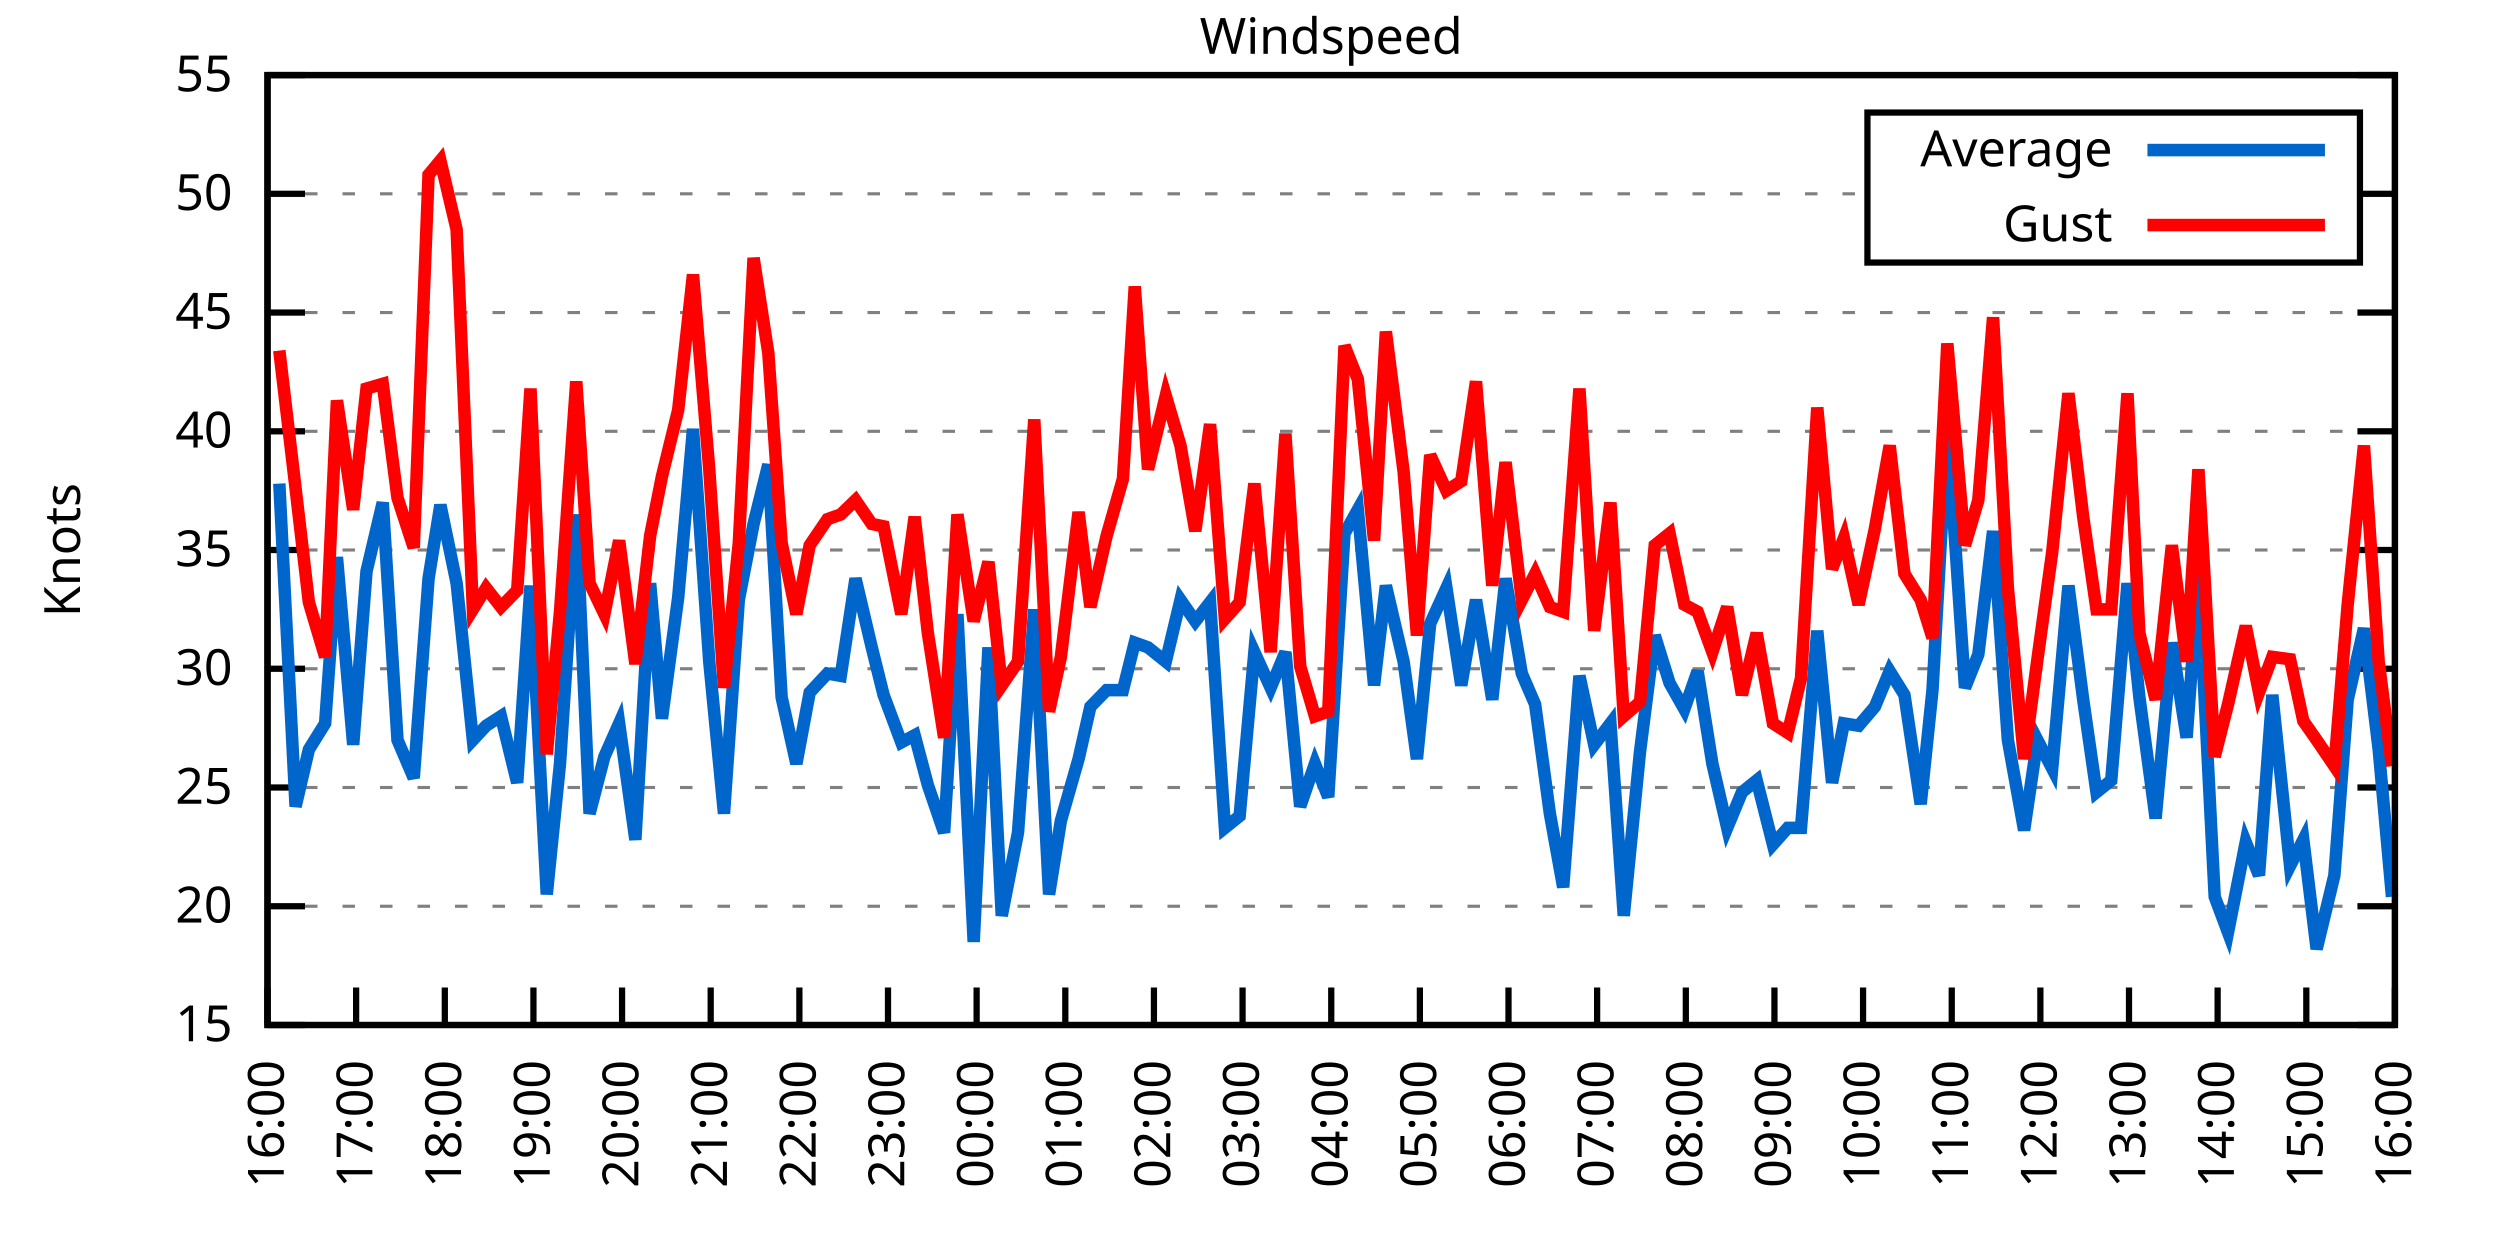
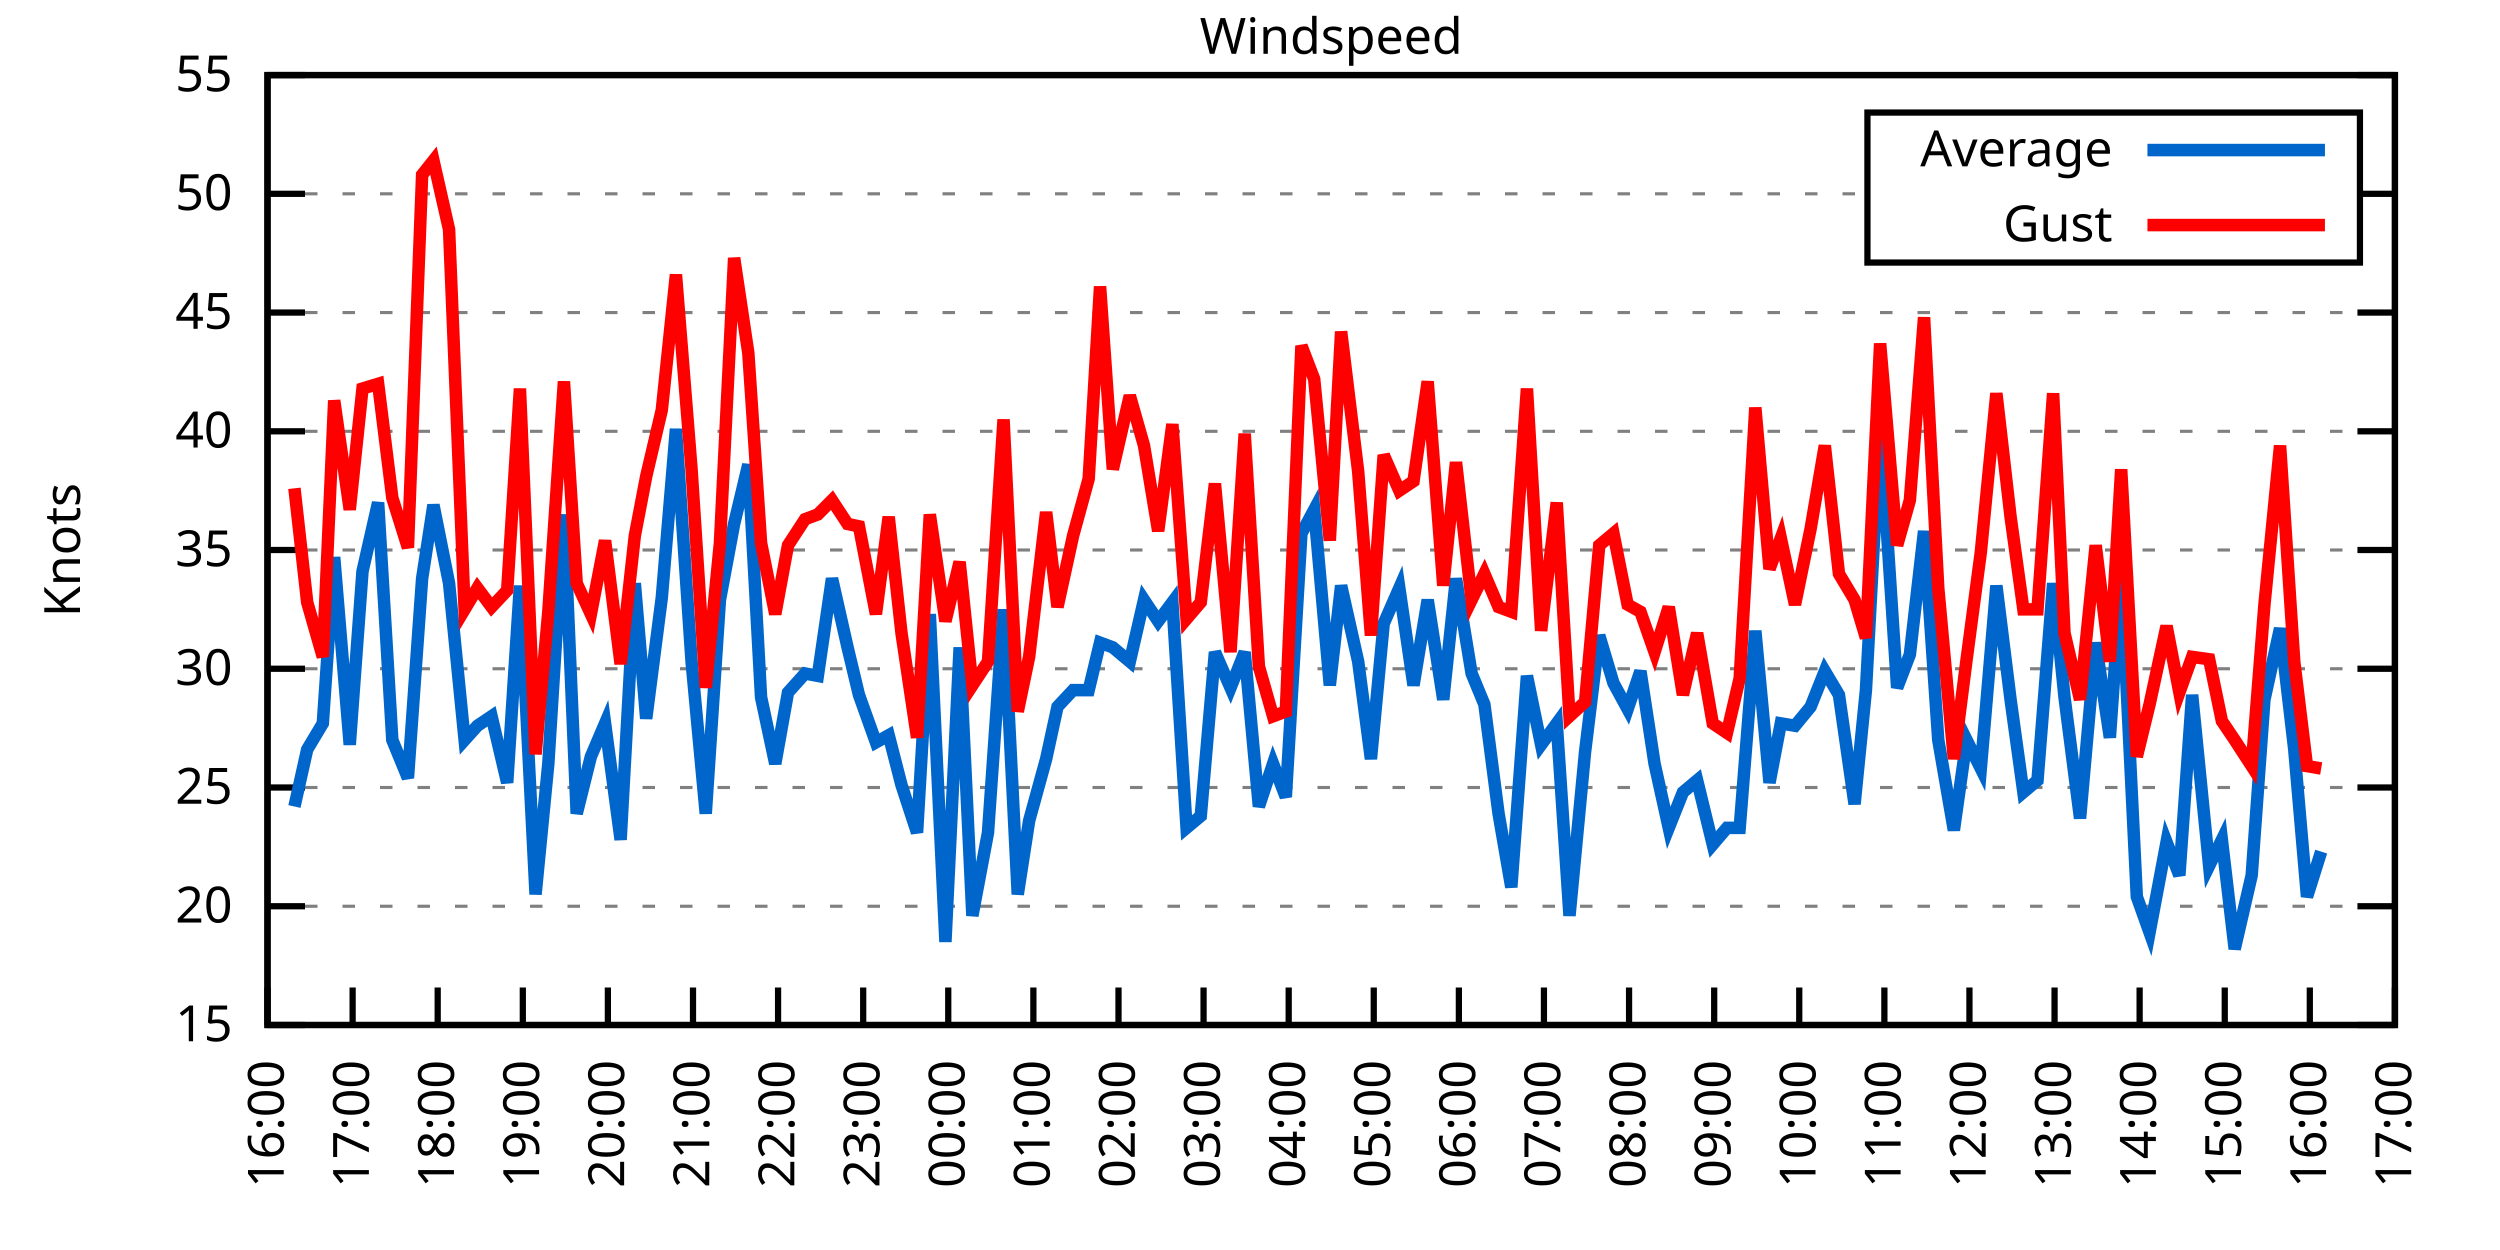
<svg xmlns="http://www.w3.org/2000/svg" xmlns:xlink="http://www.w3.org/1999/xlink" width="400" height="200" viewBox="0 0 400 200">
  <g id="gnuplot_canvas">
    <rect x="0" y="0" width="400" height="200" fill="none" />
    <defs>
      <circle id="gpDot" r="0.5" stroke-width="0.5" stroke="currentColor" />
      <path id="gpPt0" stroke-width="0.333" stroke="currentColor" d="M-1,0 h2 M0,-1 v2" />
      <path id="gpPt1" stroke-width="0.333" stroke="currentColor" d="M-1,-1 L1,1 M1,-1 L-1,1" />
      <path id="gpPt2" stroke-width="0.333" stroke="currentColor" d="M-1,0 L1,0 M0,-1 L0,1 M-1,-1 L1,1 M-1,1 L1,-1" />
      <rect id="gpPt3" stroke-width="0.333" stroke="currentColor" x="-1" y="-1" width="2" height="2" />
      <rect id="gpPt4" stroke-width="0.333" stroke="currentColor" fill="currentColor" x="-1" y="-1" width="2" height="2" />
      <circle id="gpPt5" stroke-width="0.333" stroke="currentColor" cx="0" cy="0" r="1" />
      <use xlink:href="#gpPt5" id="gpPt6" fill="currentColor" stroke="none" />
      <path id="gpPt7" stroke-width="0.333" stroke="currentColor" d="M0,-1.33 L-1.33,0.67 L1.33,0.67 z" />
      <use xlink:href="#gpPt7" id="gpPt8" fill="currentColor" stroke="none" />
      <use xlink:href="#gpPt7" id="gpPt9" stroke="currentColor" transform="rotate(180)" />
      <use xlink:href="#gpPt9" id="gpPt10" fill="currentColor" stroke="none" />
      <use xlink:href="#gpPt3" id="gpPt11" stroke="currentColor" transform="rotate(45)" />
      <use xlink:href="#gpPt11" id="gpPt12" fill="currentColor" stroke="none" />
      <path id="gpPt13" stroke-width="0.333" stroke="currentColor" d="M0,1.330 L1.265,0.411 L0.782,-1.067 L-0.782,-1.076 L-1.265,0.411 z" />
      <use xlink:href="#gpPt13" id="gpPt14" fill="currentColor" stroke="none" />
      <filter id="textbox" filterUnits="objectBoundingBox" x="0" y="0" height="1" width="1">
        <feFlood flood-color="white" flood-opacity="1" result="bgnd" />
        <feComposite in="SourceGraphic" in2="bgnd" operator="atop" />
      </filter>
      <filter id="greybox" filterUnits="objectBoundingBox" x="0" y="0" height="1" width="1">
        <feFlood flood-color="lightgrey" flood-opacity="1" result="grey" />
        <feComposite in="SourceGraphic" in2="grey" operator="atop" />
      </filter>
    </defs>
    <g fill="none" color="white" stroke="currentColor" stroke-width="1.00" stroke-linecap="butt" stroke-linejoin="miter">
</g>
    <g fill="none" color="black" stroke="currentColor" stroke-width="1.00" stroke-linecap="butt" stroke-linejoin="miter">
      <g stroke="none" shape-rendering="crispEdges">
        <polygon fill="rgb(255, 255, 255)" points="42.80,164.00 383.18,164.00 383.18,12.02 42.80,12.02 " />
      </g>
    </g>
    <g fill="none" color="black" stroke="currentColor" stroke-width="1.00" stroke-linecap="butt" stroke-linejoin="miter">
</g>
    <g fill="none" color="black" stroke="black" stroke-width="0.50" stroke-linecap="butt" stroke-linejoin="miter">
</g>
    <g fill="none" color="gray" stroke="currentColor" stroke-width="0.50" stroke-linecap="butt" stroke-linejoin="miter">
      <path stroke="gray" stroke-dasharray="2,4" class="gridline" d="M42.80,164.00 L383.19,164.00  " />
    </g>
    <g fill="none" color="gray" stroke="gray" stroke-width="1.00" stroke-linecap="butt" stroke-linejoin="miter">
</g>
    <g fill="none" color="black" stroke="currentColor" stroke-width="1.00" stroke-linecap="butt" stroke-linejoin="miter">
      <path stroke="black" d="M42.80,164.00 L48.80,164.00 M383.19,164.00 L377.19,164.00  " />
      <g transform="translate(37.20,166.60)" stroke="none" fill="black" font-family="Sans" font-size="8.00" text-anchor="end">
        <text>
          <tspan font-family="Sans"> 15</tspan>
        </text>
      </g>
    </g>
    <g fill="none" color="black" stroke="currentColor" stroke-width="1.00" stroke-linecap="butt" stroke-linejoin="miter">
</g>
    <g fill="none" color="black" stroke="black" stroke-width="0.50" stroke-linecap="butt" stroke-linejoin="miter">
</g>
    <g fill="none" color="gray" stroke="currentColor" stroke-width="0.50" stroke-linecap="butt" stroke-linejoin="miter">
      <path stroke="gray" stroke-dasharray="2,4" class="gridline" d="M42.80,145.00 L383.19,145.00  " />
    </g>
    <g fill="none" color="gray" stroke="gray" stroke-width="1.00" stroke-linecap="butt" stroke-linejoin="miter">
</g>
    <g fill="none" color="black" stroke="currentColor" stroke-width="1.00" stroke-linecap="butt" stroke-linejoin="miter">
      <path stroke="black" d="M42.80,145.00 L48.80,145.00 M383.19,145.00 L377.19,145.00  " />
      <g transform="translate(37.20,147.60)" stroke="none" fill="black" font-family="Sans" font-size="8.00" text-anchor="end">
        <text>
          <tspan font-family="Sans"> 20</tspan>
        </text>
      </g>
    </g>
    <g fill="none" color="black" stroke="currentColor" stroke-width="1.00" stroke-linecap="butt" stroke-linejoin="miter">
</g>
    <g fill="none" color="black" stroke="black" stroke-width="0.50" stroke-linecap="butt" stroke-linejoin="miter">
</g>
    <g fill="none" color="gray" stroke="currentColor" stroke-width="0.50" stroke-linecap="butt" stroke-linejoin="miter">
      <path stroke="gray" stroke-dasharray="2,4" class="gridline" d="M42.80,126.00 L383.19,126.00  " />
    </g>
    <g fill="none" color="gray" stroke="gray" stroke-width="1.00" stroke-linecap="butt" stroke-linejoin="miter">
</g>
    <g fill="none" color="black" stroke="currentColor" stroke-width="1.00" stroke-linecap="butt" stroke-linejoin="miter">
      <path stroke="black" d="M42.80,126.00 L48.80,126.00 M383.19,126.00 L377.19,126.00  " />
      <g transform="translate(37.20,128.60)" stroke="none" fill="black" font-family="Sans" font-size="8.00" text-anchor="end">
        <text>
          <tspan font-family="Sans"> 25</tspan>
        </text>
      </g>
    </g>
    <g fill="none" color="black" stroke="currentColor" stroke-width="1.00" stroke-linecap="butt" stroke-linejoin="miter">
</g>
    <g fill="none" color="black" stroke="black" stroke-width="0.50" stroke-linecap="butt" stroke-linejoin="miter">
</g>
    <g fill="none" color="gray" stroke="currentColor" stroke-width="0.50" stroke-linecap="butt" stroke-linejoin="miter">
      <path stroke="gray" stroke-dasharray="2,4" class="gridline" d="M42.80,107.00 L383.19,107.00  " />
    </g>
    <g fill="none" color="gray" stroke="gray" stroke-width="1.00" stroke-linecap="butt" stroke-linejoin="miter">
</g>
    <g fill="none" color="black" stroke="currentColor" stroke-width="1.00" stroke-linecap="butt" stroke-linejoin="miter">
      <path stroke="black" d="M42.80,107.00 L48.80,107.00 M383.19,107.00 L377.19,107.00  " />
      <g transform="translate(37.20,109.60)" stroke="none" fill="black" font-family="Sans" font-size="8.00" text-anchor="end">
        <text>
          <tspan font-family="Sans"> 30</tspan>
        </text>
      </g>
    </g>
    <g fill="none" color="black" stroke="currentColor" stroke-width="1.00" stroke-linecap="butt" stroke-linejoin="miter">
</g>
    <g fill="none" color="black" stroke="black" stroke-width="0.50" stroke-linecap="butt" stroke-linejoin="miter">
</g>
    <g fill="none" color="gray" stroke="currentColor" stroke-width="0.50" stroke-linecap="butt" stroke-linejoin="miter">
      <path stroke="gray" stroke-dasharray="2,4" class="gridline" d="M42.80,88.00 L383.19,88.00  " />
    </g>
    <g fill="none" color="gray" stroke="gray" stroke-width="1.00" stroke-linecap="butt" stroke-linejoin="miter">
</g>
    <g fill="none" color="black" stroke="currentColor" stroke-width="1.00" stroke-linecap="butt" stroke-linejoin="miter">
      <path stroke="black" d="M42.80,88.00 L48.80,88.00 M383.19,88.00 L377.19,88.00  " />
      <g transform="translate(37.20,90.60)" stroke="none" fill="black" font-family="Sans" font-size="8.00" text-anchor="end">
        <text>
          <tspan font-family="Sans"> 35</tspan>
        </text>
      </g>
    </g>
    <g fill="none" color="black" stroke="currentColor" stroke-width="1.00" stroke-linecap="butt" stroke-linejoin="miter">
</g>
    <g fill="none" color="black" stroke="black" stroke-width="0.50" stroke-linecap="butt" stroke-linejoin="miter">
</g>
    <g fill="none" color="gray" stroke="currentColor" stroke-width="0.50" stroke-linecap="butt" stroke-linejoin="miter">
      <path stroke="gray" stroke-dasharray="2,4" class="gridline" d="M42.80,69.01 L383.19,69.01  " />
    </g>
    <g fill="none" color="gray" stroke="gray" stroke-width="1.00" stroke-linecap="butt" stroke-linejoin="miter">
</g>
    <g fill="none" color="black" stroke="currentColor" stroke-width="1.00" stroke-linecap="butt" stroke-linejoin="miter">
      <path stroke="black" d="M42.80,69.01 L48.80,69.01 M383.19,69.01 L377.19,69.01  " />
      <g transform="translate(37.20,71.61)" stroke="none" fill="black" font-family="Sans" font-size="8.00" text-anchor="end">
        <text>
          <tspan font-family="Sans"> 40</tspan>
        </text>
      </g>
    </g>
    <g fill="none" color="black" stroke="currentColor" stroke-width="1.00" stroke-linecap="butt" stroke-linejoin="miter">
</g>
    <g fill="none" color="black" stroke="black" stroke-width="0.50" stroke-linecap="butt" stroke-linejoin="miter">
</g>
    <g fill="none" color="gray" stroke="currentColor" stroke-width="0.50" stroke-linecap="butt" stroke-linejoin="miter">
      <path stroke="gray" stroke-dasharray="2,4" class="gridline" d="M42.80,50.01 L383.19,50.01  " />
    </g>
    <g fill="none" color="gray" stroke="gray" stroke-width="1.00" stroke-linecap="butt" stroke-linejoin="miter">
</g>
    <g fill="none" color="black" stroke="currentColor" stroke-width="1.00" stroke-linecap="butt" stroke-linejoin="miter">
      <path stroke="black" d="M42.80,50.01 L48.80,50.01 M383.19,50.01 L377.19,50.01  " />
      <g transform="translate(37.20,52.61)" stroke="none" fill="black" font-family="Sans" font-size="8.00" text-anchor="end">
        <text>
          <tspan font-family="Sans"> 45</tspan>
        </text>
      </g>
    </g>
    <g fill="none" color="black" stroke="currentColor" stroke-width="1.00" stroke-linecap="butt" stroke-linejoin="miter">
</g>
    <g fill="none" color="black" stroke="black" stroke-width="0.50" stroke-linecap="butt" stroke-linejoin="miter">
</g>
    <g fill="none" color="gray" stroke="currentColor" stroke-width="0.50" stroke-linecap="butt" stroke-linejoin="miter">
      <path stroke="gray" stroke-dasharray="2,4" class="gridline" d="M42.80,31.01 L298.79,31.01 M377.59,31.01 L383.19,31.01  " />
    </g>
    <g fill="none" color="gray" stroke="gray" stroke-width="1.00" stroke-linecap="butt" stroke-linejoin="miter">
</g>
    <g fill="none" color="black" stroke="currentColor" stroke-width="1.00" stroke-linecap="butt" stroke-linejoin="miter">
      <path stroke="black" d="M42.80,31.01 L48.80,31.01 M383.19,31.01 L377.19,31.01  " />
      <g transform="translate(37.20,33.61)" stroke="none" fill="black" font-family="Sans" font-size="8.00" text-anchor="end">
        <text>
          <tspan font-family="Sans"> 50</tspan>
        </text>
      </g>
    </g>
    <g fill="none" color="black" stroke="currentColor" stroke-width="1.00" stroke-linecap="butt" stroke-linejoin="miter">
</g>
    <g fill="none" color="black" stroke="black" stroke-width="0.50" stroke-linecap="butt" stroke-linejoin="miter">
</g>
    <g fill="none" color="gray" stroke="currentColor" stroke-width="0.50" stroke-linecap="butt" stroke-linejoin="miter">
      <path stroke="gray" stroke-dasharray="2,4" class="gridline" d="M42.80,12.01 L383.19,12.01  " />
    </g>
    <g fill="none" color="gray" stroke="gray" stroke-width="1.00" stroke-linecap="butt" stroke-linejoin="miter">
</g>
    <g fill="none" color="black" stroke="currentColor" stroke-width="1.00" stroke-linecap="butt" stroke-linejoin="miter">
      <path stroke="black" d="M42.80,12.01 L48.80,12.01 M383.19,12.01 L377.19,12.01  " />
      <g transform="translate(37.20,14.61)" stroke="none" fill="black" font-family="Sans" font-size="8.00" text-anchor="end">
        <text>
          <tspan font-family="Sans"> 55</tspan>
        </text>
      </g>
    </g>
    <g fill="none" color="black" stroke="currentColor" stroke-width="1.00" stroke-linecap="butt" stroke-linejoin="miter">
      <path stroke="black" d="M42.80,164.00 L42.80,158.00  " />
      <g transform="translate(45.40,169.60) rotate(270.00)" stroke="none" fill="black" font-family="Sans" font-size="8.00" text-anchor="end">
        <text>
          <tspan font-family="Sans">16:00</tspan>
        </text>
      </g>
    </g>
    <g fill="none" color="black" stroke="currentColor" stroke-width="1.00" stroke-linecap="butt" stroke-linejoin="miter">
-       <path stroke="black" d="M56.98,164.00 L56.98,158.00  " />
-       <g transform="translate(59.58,169.60) rotate(270.00)" stroke="none" fill="black" font-family="Sans" font-size="8.00" text-anchor="end">
+       <path stroke="black" d="M56.42,164.00 L56.42,158.00  " />
+       <g transform="translate(59.02,169.60) rotate(270.00)" stroke="none" fill="black" font-family="Sans" font-size="8.00" text-anchor="end">
        <text>
          <tspan font-family="Sans">17:00</tspan>
        </text>
      </g>
    </g>
    <g fill="none" color="black" stroke="currentColor" stroke-width="1.00" stroke-linecap="butt" stroke-linejoin="miter">
-       <path stroke="black" d="M71.17,164.00 L71.17,158.00  " />
-       <g transform="translate(73.77,169.60) rotate(270.00)" stroke="none" fill="black" font-family="Sans" font-size="8.00" text-anchor="end">
+       <path stroke="black" d="M70.03,164.00 L70.03,158.00  " />
+       <g transform="translate(72.63,169.60) rotate(270.00)" stroke="none" fill="black" font-family="Sans" font-size="8.00" text-anchor="end">
        <text>
          <tspan font-family="Sans">18:00</tspan>
        </text>
      </g>
    </g>
    <g fill="none" color="black" stroke="currentColor" stroke-width="1.00" stroke-linecap="butt" stroke-linejoin="miter">
-       <path stroke="black" d="M85.35,164.00 L85.35,158.00  " />
-       <g transform="translate(87.95,169.60) rotate(270.00)" stroke="none" fill="black" font-family="Sans" font-size="8.00" text-anchor="end">
+       <path stroke="black" d="M83.65,164.00 L83.65,158.00  " />
+       <g transform="translate(86.25,169.60) rotate(270.00)" stroke="none" fill="black" font-family="Sans" font-size="8.00" text-anchor="end">
        <text>
          <tspan font-family="Sans">19:00</tspan>
        </text>
      </g>
    </g>
    <g fill="none" color="black" stroke="currentColor" stroke-width="1.00" stroke-linecap="butt" stroke-linejoin="miter">
-       <path stroke="black" d="M99.53,164.00 L99.53,158.00  " />
-       <g transform="translate(102.13,169.60) rotate(270.00)" stroke="none" fill="black" font-family="Sans" font-size="8.00" text-anchor="end">
+       <path stroke="black" d="M97.26,164.00 L97.26,158.00  " />
+       <g transform="translate(99.86,169.60) rotate(270.00)" stroke="none" fill="black" font-family="Sans" font-size="8.00" text-anchor="end">
        <text>
          <tspan font-family="Sans">20:00</tspan>
        </text>
      </g>
    </g>
    <g fill="none" color="black" stroke="currentColor" stroke-width="1.00" stroke-linecap="butt" stroke-linejoin="miter">
-       <path stroke="black" d="M113.71,164.00 L113.71,158.00  " />
-       <g transform="translate(116.31,169.60) rotate(270.00)" stroke="none" fill="black" font-family="Sans" font-size="8.00" text-anchor="end">
+       <path stroke="black" d="M110.88,164.00 L110.88,158.00  " />
+       <g transform="translate(113.48,169.60) rotate(270.00)" stroke="none" fill="black" font-family="Sans" font-size="8.00" text-anchor="end">
        <text>
          <tspan font-family="Sans">21:00</tspan>
        </text>
      </g>
    </g>
    <g fill="none" color="black" stroke="currentColor" stroke-width="1.00" stroke-linecap="butt" stroke-linejoin="miter">
-       <path stroke="black" d="M127.90,164.00 L127.90,158.00  " />
-       <g transform="translate(130.50,169.60) rotate(270.00)" stroke="none" fill="black" font-family="Sans" font-size="8.00" text-anchor="end">
+       <path stroke="black" d="M124.49,164.00 L124.49,158.00  " />
+       <g transform="translate(127.09,169.60) rotate(270.00)" stroke="none" fill="black" font-family="Sans" font-size="8.00" text-anchor="end">
        <text>
          <tspan font-family="Sans">22:00</tspan>
        </text>
      </g>
    </g>
    <g fill="none" color="black" stroke="currentColor" stroke-width="1.00" stroke-linecap="butt" stroke-linejoin="miter">
-       <path stroke="black" d="M142.08,164.00 L142.08,158.00  " />
-       <g transform="translate(144.68,169.60) rotate(270.00)" stroke="none" fill="black" font-family="Sans" font-size="8.00" text-anchor="end">
+       <path stroke="black" d="M138.11,164.00 L138.11,158.00  " />
+       <g transform="translate(140.71,169.60) rotate(270.00)" stroke="none" fill="black" font-family="Sans" font-size="8.00" text-anchor="end">
        <text>
          <tspan font-family="Sans">23:00</tspan>
        </text>
      </g>
    </g>
    <g fill="none" color="black" stroke="currentColor" stroke-width="1.00" stroke-linecap="butt" stroke-linejoin="miter">
-       <path stroke="black" d="M156.26,164.00 L156.26,158.00  " />
-       <g transform="translate(158.86,169.60) rotate(270.00)" stroke="none" fill="black" font-family="Sans" font-size="8.00" text-anchor="end">
+       <path stroke="black" d="M151.72,164.00 L151.72,158.00  " />
+       <g transform="translate(154.32,169.60) rotate(270.00)" stroke="none" fill="black" font-family="Sans" font-size="8.00" text-anchor="end">
        <text>
          <tspan font-family="Sans">00:00</tspan>
        </text>
      </g>
    </g>
    <g fill="none" color="black" stroke="currentColor" stroke-width="1.00" stroke-linecap="butt" stroke-linejoin="miter">
-       <path stroke="black" d="M170.45,164.00 L170.45,158.00  " />
-       <g transform="translate(173.05,169.60) rotate(270.00)" stroke="none" fill="black" font-family="Sans" font-size="8.00" text-anchor="end">
+       <path stroke="black" d="M165.34,164.00 L165.34,158.00  " />
+       <g transform="translate(167.94,169.60) rotate(270.00)" stroke="none" fill="black" font-family="Sans" font-size="8.00" text-anchor="end">
        <text>
          <tspan font-family="Sans">01:00</tspan>
        </text>
      </g>
    </g>
    <g fill="none" color="black" stroke="currentColor" stroke-width="1.00" stroke-linecap="butt" stroke-linejoin="miter">
-       <path stroke="black" d="M184.63,164.00 L184.63,158.00  " />
-       <g transform="translate(187.23,169.60) rotate(270.00)" stroke="none" fill="black" font-family="Sans" font-size="8.00" text-anchor="end">
+       <path stroke="black" d="M178.96,164.00 L178.96,158.00  " />
+       <g transform="translate(181.56,169.60) rotate(270.00)" stroke="none" fill="black" font-family="Sans" font-size="8.00" text-anchor="end">
        <text>
          <tspan font-family="Sans">02:00</tspan>
        </text>
      </g>
    </g>
    <g fill="none" color="black" stroke="currentColor" stroke-width="1.00" stroke-linecap="butt" stroke-linejoin="miter">
-       <path stroke="black" d="M198.81,164.00 L198.81,158.00  " />
-       <g transform="translate(201.41,169.60) rotate(270.00)" stroke="none" fill="black" font-family="Sans" font-size="8.00" text-anchor="end">
+       <path stroke="black" d="M192.57,164.00 L192.57,158.00  " />
+       <g transform="translate(195.17,169.60) rotate(270.00)" stroke="none" fill="black" font-family="Sans" font-size="8.00" text-anchor="end">
        <text>
          <tspan font-family="Sans">03:00</tspan>
        </text>
      </g>
    </g>
    <g fill="none" color="black" stroke="currentColor" stroke-width="1.00" stroke-linecap="butt" stroke-linejoin="miter">
-       <path stroke="black" d="M213.00,164.00 L213.00,158.00  " />
-       <g transform="translate(215.60,169.60) rotate(270.00)" stroke="none" fill="black" font-family="Sans" font-size="8.00" text-anchor="end">
+       <path stroke="black" d="M206.19,164.00 L206.19,158.00  " />
+       <g transform="translate(208.79,169.60) rotate(270.00)" stroke="none" fill="black" font-family="Sans" font-size="8.00" text-anchor="end">
        <text>
          <tspan font-family="Sans">04:00</tspan>
        </text>
      </g>
    </g>
    <g fill="none" color="black" stroke="currentColor" stroke-width="1.00" stroke-linecap="butt" stroke-linejoin="miter">
-       <path stroke="black" d="M227.18,164.00 L227.18,158.00  " />
-       <g transform="translate(229.78,169.60) rotate(270.00)" stroke="none" fill="black" font-family="Sans" font-size="8.00" text-anchor="end">
+       <path stroke="black" d="M219.80,164.00 L219.80,158.00  " />
+       <g transform="translate(222.40,169.60) rotate(270.00)" stroke="none" fill="black" font-family="Sans" font-size="8.00" text-anchor="end">
        <text>
          <tspan font-family="Sans">05:00</tspan>
        </text>
      </g>
    </g>
    <g fill="none" color="black" stroke="currentColor" stroke-width="1.00" stroke-linecap="butt" stroke-linejoin="miter">
-       <path stroke="black" d="M241.36,164.00 L241.36,158.00  " />
-       <g transform="translate(243.96,169.60) rotate(270.00)" stroke="none" fill="black" font-family="Sans" font-size="8.00" text-anchor="end">
+       <path stroke="black" d="M233.42,164.00 L233.42,158.00  " />
+       <g transform="translate(236.02,169.60) rotate(270.00)" stroke="none" fill="black" font-family="Sans" font-size="8.00" text-anchor="end">
        <text>
          <tspan font-family="Sans">06:00</tspan>
        </text>
      </g>
    </g>
    <g fill="none" color="black" stroke="currentColor" stroke-width="1.00" stroke-linecap="butt" stroke-linejoin="miter">
-       <path stroke="black" d="M255.54,164.00 L255.54,158.00  " />
-       <g transform="translate(258.14,169.60) rotate(270.00)" stroke="none" fill="black" font-family="Sans" font-size="8.00" text-anchor="end">
+       <path stroke="black" d="M247.03,164.00 L247.03,158.00  " />
+       <g transform="translate(249.63,169.60) rotate(270.00)" stroke="none" fill="black" font-family="Sans" font-size="8.00" text-anchor="end">
        <text>
          <tspan font-family="Sans">07:00</tspan>
        </text>
      </g>
    </g>
    <g fill="none" color="black" stroke="currentColor" stroke-width="1.00" stroke-linecap="butt" stroke-linejoin="miter">
-       <path stroke="black" d="M269.73,164.00 L269.73,158.00  " />
-       <g transform="translate(272.33,169.60) rotate(270.00)" stroke="none" fill="black" font-family="Sans" font-size="8.00" text-anchor="end">
+       <path stroke="black" d="M260.65,164.00 L260.65,158.00  " />
+       <g transform="translate(263.25,169.60) rotate(270.00)" stroke="none" fill="black" font-family="Sans" font-size="8.00" text-anchor="end">
        <text>
          <tspan font-family="Sans">08:00</tspan>
        </text>
      </g>
    </g>
    <g fill="none" color="black" stroke="currentColor" stroke-width="1.00" stroke-linecap="butt" stroke-linejoin="miter">
-       <path stroke="black" d="M283.91,164.00 L283.91,158.00  " />
-       <g transform="translate(286.51,169.60) rotate(270.00)" stroke="none" fill="black" font-family="Sans" font-size="8.00" text-anchor="end">
+       <path stroke="black" d="M274.27,164.00 L274.27,158.00  " />
+       <g transform="translate(276.87,169.60) rotate(270.00)" stroke="none" fill="black" font-family="Sans" font-size="8.00" text-anchor="end">
        <text>
          <tspan font-family="Sans">09:00</tspan>
        </text>
      </g>
    </g>
    <g fill="none" color="black" stroke="currentColor" stroke-width="1.00" stroke-linecap="butt" stroke-linejoin="miter">
-       <path stroke="black" d="M298.09,164.00 L298.09,158.00  " />
-       <g transform="translate(300.69,169.60) rotate(270.00)" stroke="none" fill="black" font-family="Sans" font-size="8.00" text-anchor="end">
+       <path stroke="black" d="M287.88,164.00 L287.88,158.00  " />
+       <g transform="translate(290.48,169.60) rotate(270.00)" stroke="none" fill="black" font-family="Sans" font-size="8.00" text-anchor="end">
        <text>
          <tspan font-family="Sans">10:00</tspan>
        </text>
      </g>
    </g>
    <g fill="none" color="black" stroke="currentColor" stroke-width="1.00" stroke-linecap="butt" stroke-linejoin="miter">
-       <path stroke="black" d="M312.28,164.00 L312.28,158.00  " />
-       <g transform="translate(314.88,169.60) rotate(270.00)" stroke="none" fill="black" font-family="Sans" font-size="8.00" text-anchor="end">
+       <path stroke="black" d="M301.50,164.00 L301.50,158.00  " />
+       <g transform="translate(304.10,169.60) rotate(270.00)" stroke="none" fill="black" font-family="Sans" font-size="8.00" text-anchor="end">
        <text>
          <tspan font-family="Sans">11:00</tspan>
        </text>
      </g>
    </g>
    <g fill="none" color="black" stroke="currentColor" stroke-width="1.00" stroke-linecap="butt" stroke-linejoin="miter">
-       <path stroke="black" d="M326.46,164.00 L326.46,158.00  " />
-       <g transform="translate(329.06,169.60) rotate(270.00)" stroke="none" fill="black" font-family="Sans" font-size="8.00" text-anchor="end">
+       <path stroke="black" d="M315.11,164.00 L315.11,158.00  " />
+       <g transform="translate(317.71,169.60) rotate(270.00)" stroke="none" fill="black" font-family="Sans" font-size="8.00" text-anchor="end">
        <text>
          <tspan font-family="Sans">12:00</tspan>
        </text>
      </g>
    </g>
    <g fill="none" color="black" stroke="currentColor" stroke-width="1.00" stroke-linecap="butt" stroke-linejoin="miter">
-       <path stroke="black" d="M340.64,164.00 L340.64,158.00  " />
-       <g transform="translate(343.24,169.60) rotate(270.00)" stroke="none" fill="black" font-family="Sans" font-size="8.00" text-anchor="end">
+       <path stroke="black" d="M328.73,164.00 L328.73,158.00  " />
+       <g transform="translate(331.33,169.60) rotate(270.00)" stroke="none" fill="black" font-family="Sans" font-size="8.00" text-anchor="end">
        <text>
          <tspan font-family="Sans">13:00</tspan>
        </text>
      </g>
    </g>
    <g fill="none" color="black" stroke="currentColor" stroke-width="1.00" stroke-linecap="butt" stroke-linejoin="miter">
-       <path stroke="black" d="M354.82,164.00 L354.82,158.00  " />
-       <g transform="translate(357.42,169.60) rotate(270.00)" stroke="none" fill="black" font-family="Sans" font-size="8.00" text-anchor="end">
+       <path stroke="black" d="M342.34,164.00 L342.34,158.00  " />
+       <g transform="translate(344.94,169.60) rotate(270.00)" stroke="none" fill="black" font-family="Sans" font-size="8.00" text-anchor="end">
        <text>
          <tspan font-family="Sans">14:00</tspan>
        </text>
      </g>
    </g>
    <g fill="none" color="black" stroke="currentColor" stroke-width="1.00" stroke-linecap="butt" stroke-linejoin="miter">
-       <path stroke="black" d="M369.01,164.00 L369.01,158.00  " />
-       <g transform="translate(371.61,169.60) rotate(270.00)" stroke="none" fill="black" font-family="Sans" font-size="8.00" text-anchor="end">
+       <path stroke="black" d="M355.96,164.00 L355.96,158.00  " />
+       <g transform="translate(358.56,169.60) rotate(270.00)" stroke="none" fill="black" font-family="Sans" font-size="8.00" text-anchor="end">
        <text>
          <tspan font-family="Sans">15:00</tspan>
+         </text>
+       </g>
+     </g>
+     <g fill="none" color="black" stroke="currentColor" stroke-width="1.00" stroke-linecap="butt" stroke-linejoin="miter">
+       <path stroke="black" d="M369.57,164.00 L369.57,158.00  " />
+       <g transform="translate(372.17,169.60) rotate(270.00)" stroke="none" fill="black" font-family="Sans" font-size="8.00" text-anchor="end">
+         <text>
+           <tspan font-family="Sans">16:00</tspan>
        </text>
      </g>
    </g>
    <g fill="none" color="black" stroke="currentColor" stroke-width="1.00" stroke-linecap="butt" stroke-linejoin="miter">
      <path stroke="black" d="M383.19,164.00 L383.19,158.00  " />
      <g transform="translate(385.79,169.60) rotate(270.00)" stroke="none" fill="black" font-family="Sans" font-size="8.00" text-anchor="end">
        <text>
-           <tspan font-family="Sans">16:00</tspan>
+           <tspan font-family="Sans">17:00</tspan>
        </text>
      </g>
    </g>
    <g fill="none" color="black" stroke="currentColor" stroke-width="1.00" stroke-linecap="butt" stroke-linejoin="miter">
</g>
    <g fill="none" color="black" stroke="currentColor" stroke-width="1.00" stroke-linecap="butt" stroke-linejoin="miter">
      <path stroke="black" d="M42.80,12.01 L42.80,164.00 L383.19,164.00 L383.19,12.01 L42.80,12.01 Z  " />
    </g>
    <g fill="none" color="black" stroke="currentColor" stroke-width="1.00" stroke-linecap="butt" stroke-linejoin="miter">
</g>
    <g fill="none" color="black" stroke="currentColor" stroke-width="1.00" stroke-linecap="butt" stroke-linejoin="miter">
      <path stroke="black" d="M298.79,42.01 L298.79,18.01 L377.59,18.01 L377.59,42.01 L298.79,42.01 Z  " />
    </g>
    <g id="Windspeed_plot_1">
      <g fill="none" color="white" stroke="black" stroke-width="2.00" stroke-linecap="butt" stroke-linejoin="miter">
</g>
      <g fill="none" color="black" stroke="currentColor" stroke-width="2.00" stroke-linecap="butt" stroke-linejoin="miter">
        <g transform="translate(337.99,26.61)" stroke="none" fill="black" font-family="Sans" font-size="8.00" text-anchor="end">
          <text>
            <tspan font-family="Sans">Average</tspan>
          </text>
        </g>
      </g>
      <g fill="none" color="black" stroke="currentColor" stroke-width="2.00" stroke-linecap="butt" stroke-linejoin="miter">
-         <path stroke="rgb(  0, 102, 204)" d="M343.59,24.01 L371.99,24.01 M44.69,77.37 L47.29,129.04 L49.42,119.92 L52.02,115.74 L53.91,89.14 L56.51,119.16   L58.64,91.42 L61.24,80.41 L63.60,118.40 L66.20,124.48 L68.57,92.56 L70.46,80.79 L73.06,93.32 L75.66,118.40   L77.78,116.12 L80.15,114.60 L82.75,125.24 L84.88,93.70 L87.48,143.10 L89.60,122.20 L92.20,82.31 L94.33,130.18   L96.70,121.06 L99.06,115.74 L101.66,134.36 L104.02,93.32 L105.91,114.98 L108.51,95.60 L110.88,68.63 L113.48,105.86   L115.84,130.18 L118.21,95.98 L120.57,83.83 L122.93,74.33 L125.06,111.56 L127.42,122.20 L129.55,110.80 L132.39,107.76   L134.52,108.14 L136.88,92.56 L139.48,103.58 L141.37,111.18 L144.21,118.78 L146.34,117.64 L148.46,125.62 L151.06,133.22   L153.19,98.26 L155.79,150.70 L158.15,103.58 L160.28,146.52 L162.88,133.22 L165.48,97.50 L167.85,143.10 L169.74,131.32   L172.57,121.44 L174.46,113.08 L177.06,110.42 L179.67,110.42 L181.56,102.82 L183.68,103.58 L186.52,105.86 L188.88,95.98   L191.25,99.40 L193.61,96.36 L195.98,132.46 L198.34,130.56 L200.70,104.34 L203.30,110.04 L205.67,104.34 L208.03,129.04   L210.39,122.20 L212.52,127.52 L215.12,85.35 L217.25,81.55 L219.85,109.66 L221.74,93.70 L224.58,105.86 L226.71,121.44   L228.83,99.78 L231.43,94.08 L233.80,109.66 L236.16,95.98 L238.76,111.94 L240.89,92.56 L243.49,107.76 L245.62,112.70   L247.98,130.18 L250.11,141.96 L252.71,108.14 L255.07,119.16 L257.67,115.74 L259.80,146.52 L262.40,120.30 L264.76,101.68   L267.13,109.28 L269.49,113.46 L271.62,107.38 L273.98,122.20 L276.35,132.46 L278.71,126.76 L281.07,124.86 L283.67,135.12   L286.04,132.46 L288.16,132.46 L290.76,100.92 L293.13,125.24 L295.02,115.74 L297.38,116.12 L299.98,113.08 L302.35,107.38   L304.71,111.18 L307.31,128.66 L309.20,110.42 L311.57,68.25 L314.40,110.04 L316.53,104.72 L318.89,84.97 L321.26,118.40   L323.86,132.84 L325.99,118.40 L328.35,122.96 L330.95,93.70 L333.31,111.94 L335.44,126.76 L337.80,124.86 L340.40,93.32   L342.30,111.56 L344.90,130.94 L347.50,102.82 L349.86,118.02 L351.75,92.18 L354.35,143.48 L356.48,149.18 L359.32,134.74   L361.44,140.06 L363.57,111.18 L366.41,138.54 L368.53,134.36 L370.66,151.84 L373.50,140.06 L375.63,111.94 L378.23,100.54   L380.59,119.92 L382.72,143.48  " />
+         <path stroke="rgb(  0, 102, 204)" d="M343.59,24.01 L371.99,24.01 M47.11,129.04 L49.15,119.92 L51.65,115.74 L53.47,89.14 L55.96,119.16 L58.00,91.42   L60.50,80.41 L62.77,118.40 L65.27,124.48 L67.54,92.56 L69.35,80.79 L71.85,93.32 L74.34,118.40 L76.39,116.12   L78.65,114.60 L81.15,125.24 L83.19,93.70 L85.69,143.10 L87.73,122.20 L90.23,82.31 L92.27,130.18 L94.54,121.06   L96.81,115.74 L99.30,134.36 L101.57,93.32 L103.39,114.98 L105.89,95.60 L108.15,68.63 L110.65,105.86 L112.92,130.18   L115.19,95.98 L117.46,83.83 L119.73,74.33 L121.77,111.56 L124.04,122.20 L126.08,110.80 L128.81,107.76 L130.85,108.14   L133.12,92.56 L135.61,103.58 L137.43,111.18 L140.15,118.78 L142.19,117.64 L144.24,125.62 L146.73,133.22 L148.77,98.26   L151.27,150.70 L153.54,103.58 L155.58,146.52 L158.08,133.22 L160.57,97.50 L162.84,143.10 L164.66,131.32 L167.38,121.44   L169.20,113.08 L171.69,110.42 L174.19,110.42 L176.01,102.82 L178.05,103.58 L180.77,105.86 L183.04,95.98 L185.31,99.40   L187.58,96.36 L189.85,132.46 L192.12,130.56 L194.39,104.34 L196.88,110.04 L199.15,104.34 L201.42,129.04 L203.69,122.20   L205.73,127.52 L208.23,85.35 L210.27,81.55 L212.77,109.66 L214.58,93.70 L217.31,105.86 L219.35,121.44 L221.39,99.78   L223.89,94.08 L226.16,109.66 L228.43,95.98 L230.92,111.94 L232.96,92.56 L235.46,107.76 L237.50,112.70 L239.77,130.18   L241.81,141.96 L244.31,108.14 L246.58,119.16 L249.08,115.74 L251.12,146.52 L253.61,120.30 L255.88,101.68 L258.15,109.28   L260.42,113.46 L262.47,107.38 L264.73,122.20 L267.00,132.46 L269.27,126.76 L271.54,124.86 L274.04,135.12 L276.31,132.46   L278.35,132.46 L280.85,100.92 L283.12,125.24 L284.93,115.74 L287.20,116.12 L289.70,113.08 L291.97,107.38 L294.23,111.18   L296.73,128.66 L298.55,110.42 L300.82,68.25 L303.54,110.04 L305.58,104.72 L307.85,84.97 L310.12,118.40 L312.62,132.84   L314.66,118.40 L316.93,122.96 L319.42,93.70 L321.69,111.94 L323.74,126.76 L326.00,124.86 L328.50,93.32 L330.32,111.56   L332.81,130.94 L335.31,102.82 L337.58,118.02 L339.39,92.18 L341.89,143.48 L343.93,149.18 L346.65,134.74 L348.70,140.06   L350.74,111.18 L353.46,138.54 L355.50,134.36 L357.55,151.84 L360.27,140.06 L362.31,111.94 L364.81,100.54 L367.08,119.92   L369.12,143.48 L371.39,136.26  " />
      </g>
    </g>
    <g id="Windspeed_plot_2">
      <g fill="none" color="black" stroke="currentColor" stroke-width="2.00" stroke-linecap="butt" stroke-linejoin="miter">
        <g transform="translate(337.99,38.61)" stroke="none" fill="black" font-family="Sans" font-size="8.00" text-anchor="end">
          <text>
            <tspan font-family="Sans">Gust</tspan>
          </text>
        </g>
      </g>
      <g fill="none" color="black" stroke="currentColor" stroke-width="2.00" stroke-linecap="butt" stroke-linejoin="miter">
-         <path stroke="rgb(255,   0,   0)" d="M343.59,36.01 L371.99,36.01 M44.69,56.09 L47.29,78.13 L49.42,96.36 L52.02,105.10 L53.91,64.07 L56.51,81.55   L58.64,62.17 L61.24,61.41 L63.60,79.65 L66.20,87.63 L68.57,27.97 L70.46,25.69 L73.06,36.71 L75.66,97.50   L77.78,94.08 L80.15,97.12 L82.75,94.46 L84.88,62.17 L87.48,120.68 L89.60,97.88 L92.20,61.03 L94.33,93.32   L96.70,98.26 L99.06,86.49 L101.66,106.24 L104.02,85.73 L105.91,76.23 L108.51,65.59 L110.88,43.93 L113.48,75.09   L115.84,110.04 L118.21,86.87 L120.57,41.27 L122.93,56.47 L125.06,86.87 L127.42,98.26 L129.55,87.25 L132.39,83.07   L134.52,82.31 L136.88,80.03 L139.48,83.83 L141.37,84.21 L144.21,98.26 L146.34,82.69 L148.46,101.30 L151.06,118.02   L153.19,82.31 L155.79,99.40 L158.15,89.90 L160.28,109.66 L162.88,105.86 L165.48,67.11 L167.85,113.84 L169.74,105.10   L172.57,81.93 L174.46,97.12 L177.06,85.73 L179.67,76.61 L181.56,45.83 L183.68,75.09 L186.52,63.31 L188.88,71.29   L191.25,84.97 L193.61,67.87 L195.98,99.02 L198.34,96.36 L200.70,77.37 L203.30,104.34 L205.67,69.39 L208.03,106.62   L210.39,114.60 L212.52,113.84 L215.12,55.33 L217.25,60.65 L219.85,86.49 L221.74,53.05 L224.58,75.47 L226.71,101.68   L228.83,72.81 L231.43,78.51 L233.80,76.99 L236.16,61.03 L238.76,93.70 L240.89,73.95 L243.49,95.98 L245.62,91.80   L247.98,97.12 L250.11,97.88 L252.71,62.17 L255.07,100.92 L257.67,80.41 L259.80,114.60 L262.40,112.32 L264.76,87.25   L267.13,85.35 L269.49,96.74 L271.62,97.88 L273.98,104.34 L276.35,97.12 L278.71,111.18 L281.07,101.30 L283.67,115.74   L286.04,117.26 L288.16,108.52 L290.76,65.21 L293.13,91.04 L295.02,86.11 L297.38,96.74 L299.98,84.59 L302.35,71.29   L304.71,91.80 L307.31,95.98 L309.20,102.06 L311.57,54.95 L314.40,87.25 L316.53,80.03 L318.89,50.77 L321.26,94.08   L323.86,121.44 L325.99,105.48 L328.35,88.38 L330.95,62.93 L333.31,82.69 L335.44,97.50 L337.80,97.50 L340.40,62.93   L342.30,101.30 L344.90,111.94 L347.50,87.25 L349.86,105.86 L351.75,75.09 L354.35,121.06 L356.48,112.70 L359.32,100.16   L361.44,110.80 L363.57,105.10 L366.41,105.48 L368.53,115.36 L370.66,118.40 L373.50,122.58 L375.63,96.74 L378.23,71.29   L380.59,105.86 L382.72,122.58  " />
+         <path stroke="rgb(255,   0,   0)" d="M343.59,36.01 L371.99,36.01 M47.11,78.13 L49.15,96.36 L51.65,105.10 L53.47,64.07 L55.96,81.55 L58.00,62.17   L60.50,61.41 L62.77,79.65 L65.27,87.63 L67.54,27.97 L69.35,25.69 L71.85,36.71 L74.34,97.50 L76.39,94.08   L78.65,97.12 L81.15,94.46 L83.19,62.17 L85.69,120.68 L87.73,97.88 L90.23,61.03 L92.27,93.32 L94.54,98.26   L96.81,86.49 L99.30,106.24 L101.57,85.73 L103.39,76.23 L105.89,65.59 L108.15,43.93 L110.65,75.09 L112.92,110.04   L115.19,86.87 L117.46,41.27 L119.73,56.47 L121.77,86.87 L124.04,98.26 L126.08,87.25 L128.81,83.07 L130.85,82.31   L133.12,80.03 L135.61,83.83 L137.43,84.21 L140.15,98.26 L142.19,82.69 L144.24,101.30 L146.73,118.02 L148.77,82.31   L151.27,99.40 L153.54,89.90 L155.58,109.66 L158.08,105.86 L160.57,67.11 L162.84,113.84 L164.66,105.10 L167.38,81.93   L169.20,97.12 L171.69,85.73 L174.19,76.61 L176.01,45.83 L178.05,75.09 L180.77,63.31 L183.04,71.29 L185.31,84.97   L187.58,67.87 L189.85,99.02 L192.12,96.36 L194.39,77.37 L196.88,104.34 L199.15,69.39 L201.42,106.62 L203.69,114.60   L205.73,113.84 L208.23,55.33 L210.27,60.65 L212.77,86.49 L214.58,53.05 L217.31,75.47 L219.35,101.68 L221.39,72.81   L223.89,78.51 L226.16,76.99 L228.43,61.03 L230.92,93.70 L232.96,73.95 L235.46,95.98 L237.50,91.80 L239.77,97.12   L241.81,97.88 L244.31,62.17 L246.58,100.92 L249.08,80.41 L251.12,114.60 L253.61,112.32 L255.88,87.25 L258.15,85.35   L260.42,96.74 L262.47,97.88 L264.73,104.34 L267.00,97.12 L269.27,111.18 L271.54,101.30 L274.04,115.74 L276.31,117.26   L278.35,108.52 L280.85,65.21 L283.12,91.04 L284.93,86.11 L287.20,96.74 L289.70,84.59 L291.97,71.29 L294.23,91.80   L296.73,95.98 L298.55,102.06 L300.82,54.95 L303.54,87.25 L305.58,80.03 L307.85,50.77 L310.12,94.08 L312.62,121.44   L314.66,105.48 L316.93,88.38 L319.42,62.93 L321.69,82.69 L323.74,97.50 L326.00,97.50 L328.50,62.93 L330.32,101.30   L332.81,111.94 L335.31,87.25 L337.58,105.86 L339.39,75.09 L341.89,121.06 L343.93,112.70 L346.65,100.16 L348.70,110.80   L350.74,105.10 L353.46,105.48 L355.50,115.36 L357.55,118.40 L360.27,122.58 L362.31,96.74 L364.81,71.29 L367.08,105.86   L369.12,122.58 L371.39,122.96  " />
      </g>
    </g>
    <g fill="none" color="black" stroke="currentColor" stroke-width="2.00" stroke-linecap="butt" stroke-linejoin="miter">
</g>
    <g fill="none" color="black" stroke="black" stroke-width="1.00" stroke-linecap="butt" stroke-linejoin="miter">
</g>
    <g fill="none" color="black" stroke="currentColor" stroke-width="1.00" stroke-linecap="butt" stroke-linejoin="miter">
      <path stroke="black" d="M42.80,12.01 L42.80,164.00 L383.19,164.00 L383.19,12.01 L42.80,12.01 Z  " />
      <g transform="translate(12.80,88.01) rotate(270.00)" stroke="none" fill="black" font-family="Sans" font-size="8.00" text-anchor="middle">
        <text>
          <tspan font-family="Sans">Knots</tspan>
        </text>
      </g>
    </g>
    <g fill="none" color="black" stroke="currentColor" stroke-width="1.00" stroke-linecap="butt" stroke-linejoin="miter">
</g>
    <g fill="none" color="black" stroke="currentColor" stroke-width="1.00" stroke-linecap="butt" stroke-linejoin="miter">
      <g transform="translate(212.99,8.61)" stroke="none" fill="black" font-family="Sans" font-size="8.00" text-anchor="middle">
        <text>
          <tspan font-family="Sans">Windspeed</tspan>
        </text>
      </g>
    </g>
    <g fill="none" color="black" stroke="currentColor" stroke-width="1.00" stroke-linecap="butt" stroke-linejoin="miter">
</g>
  </g>
</svg>
